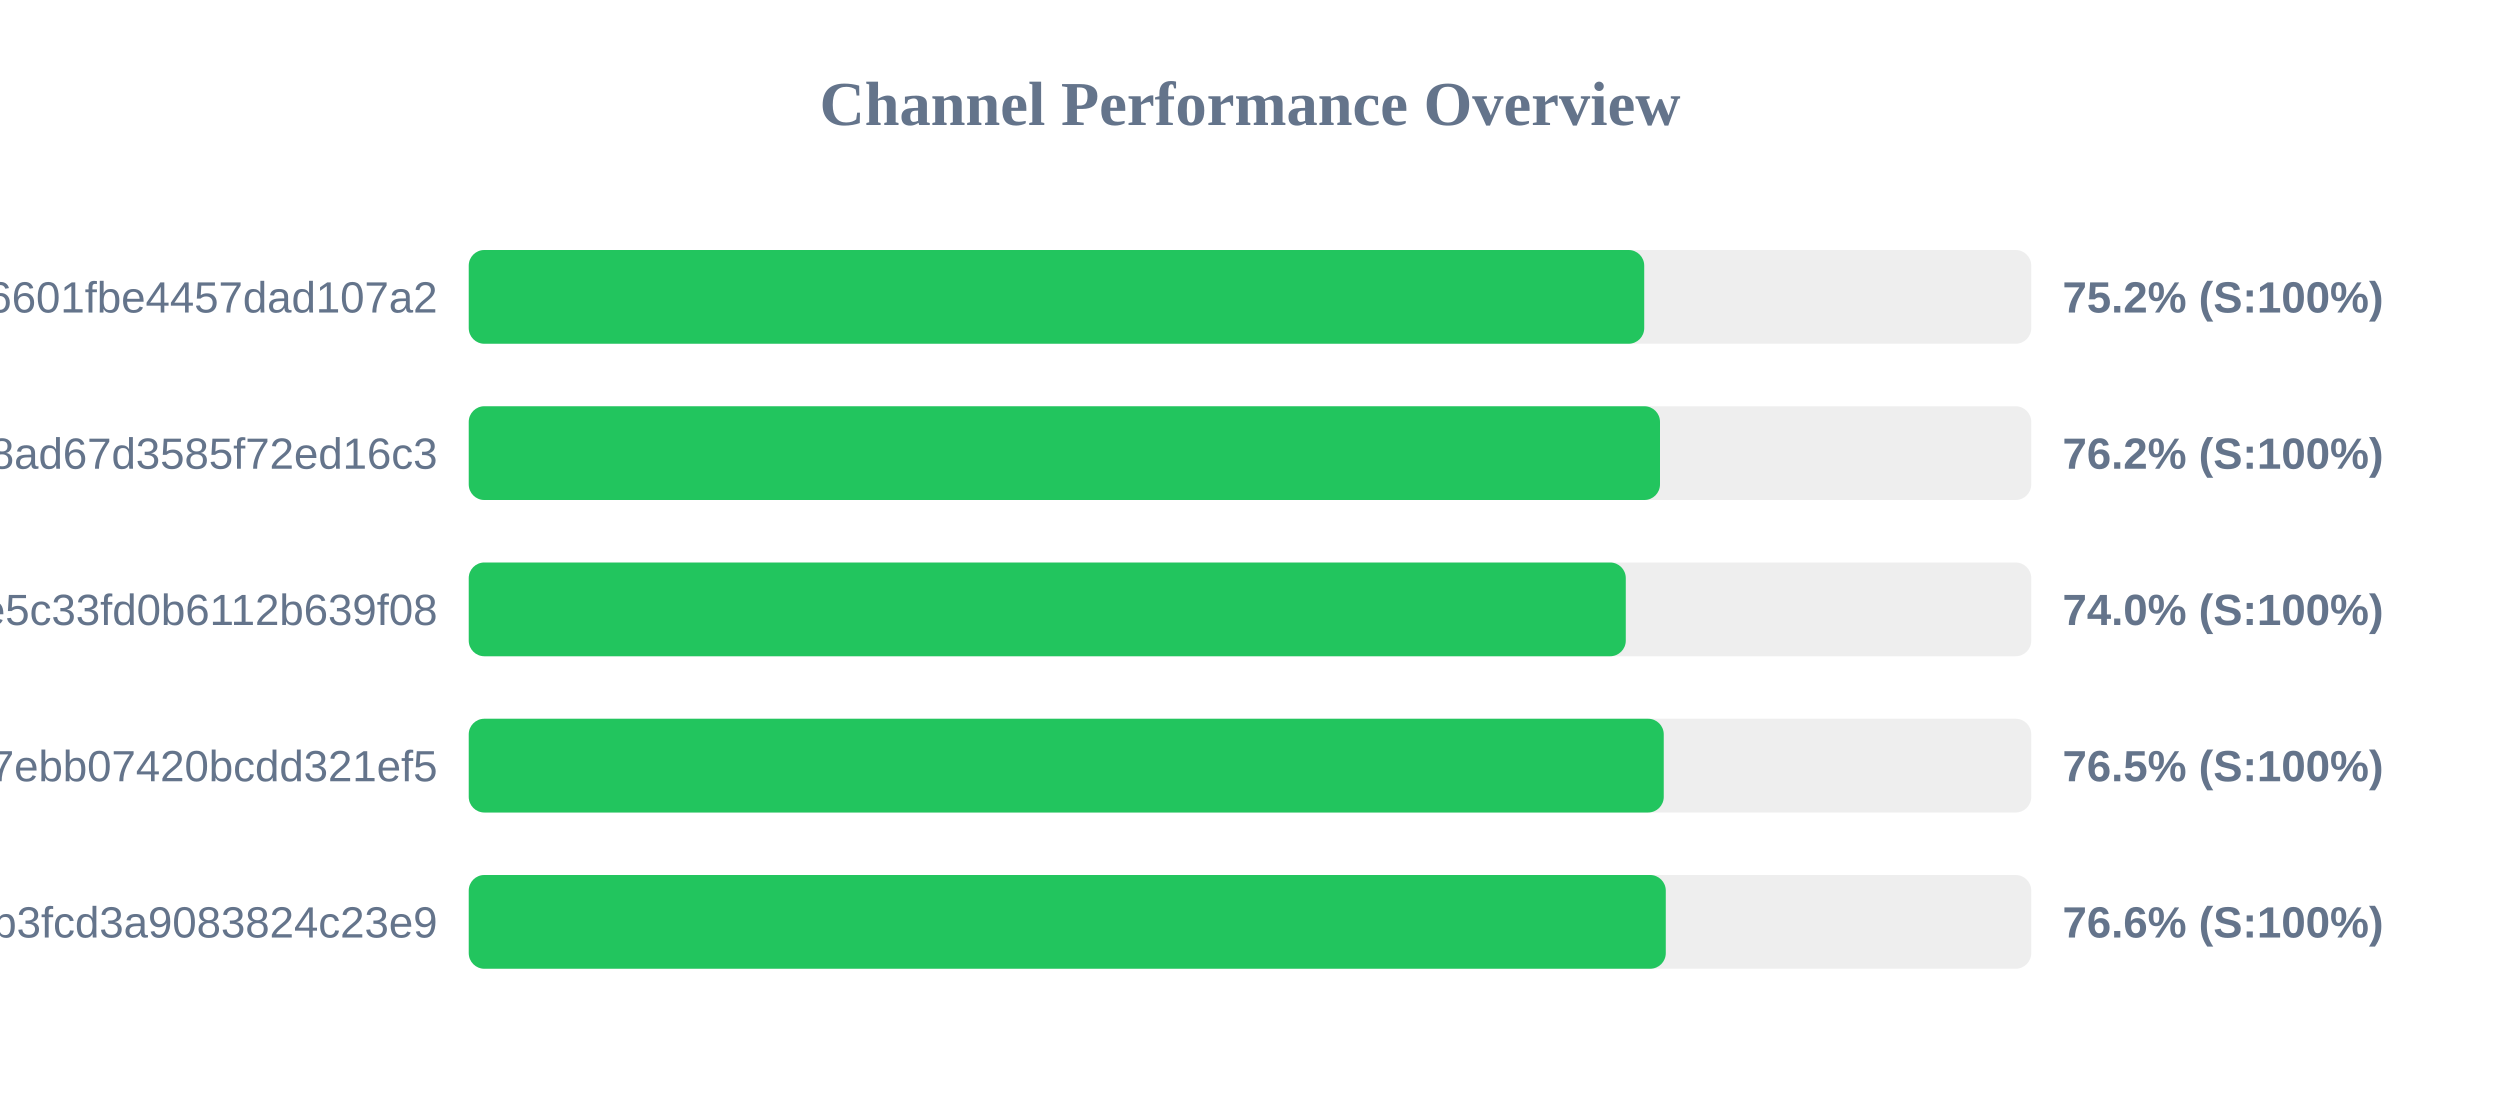
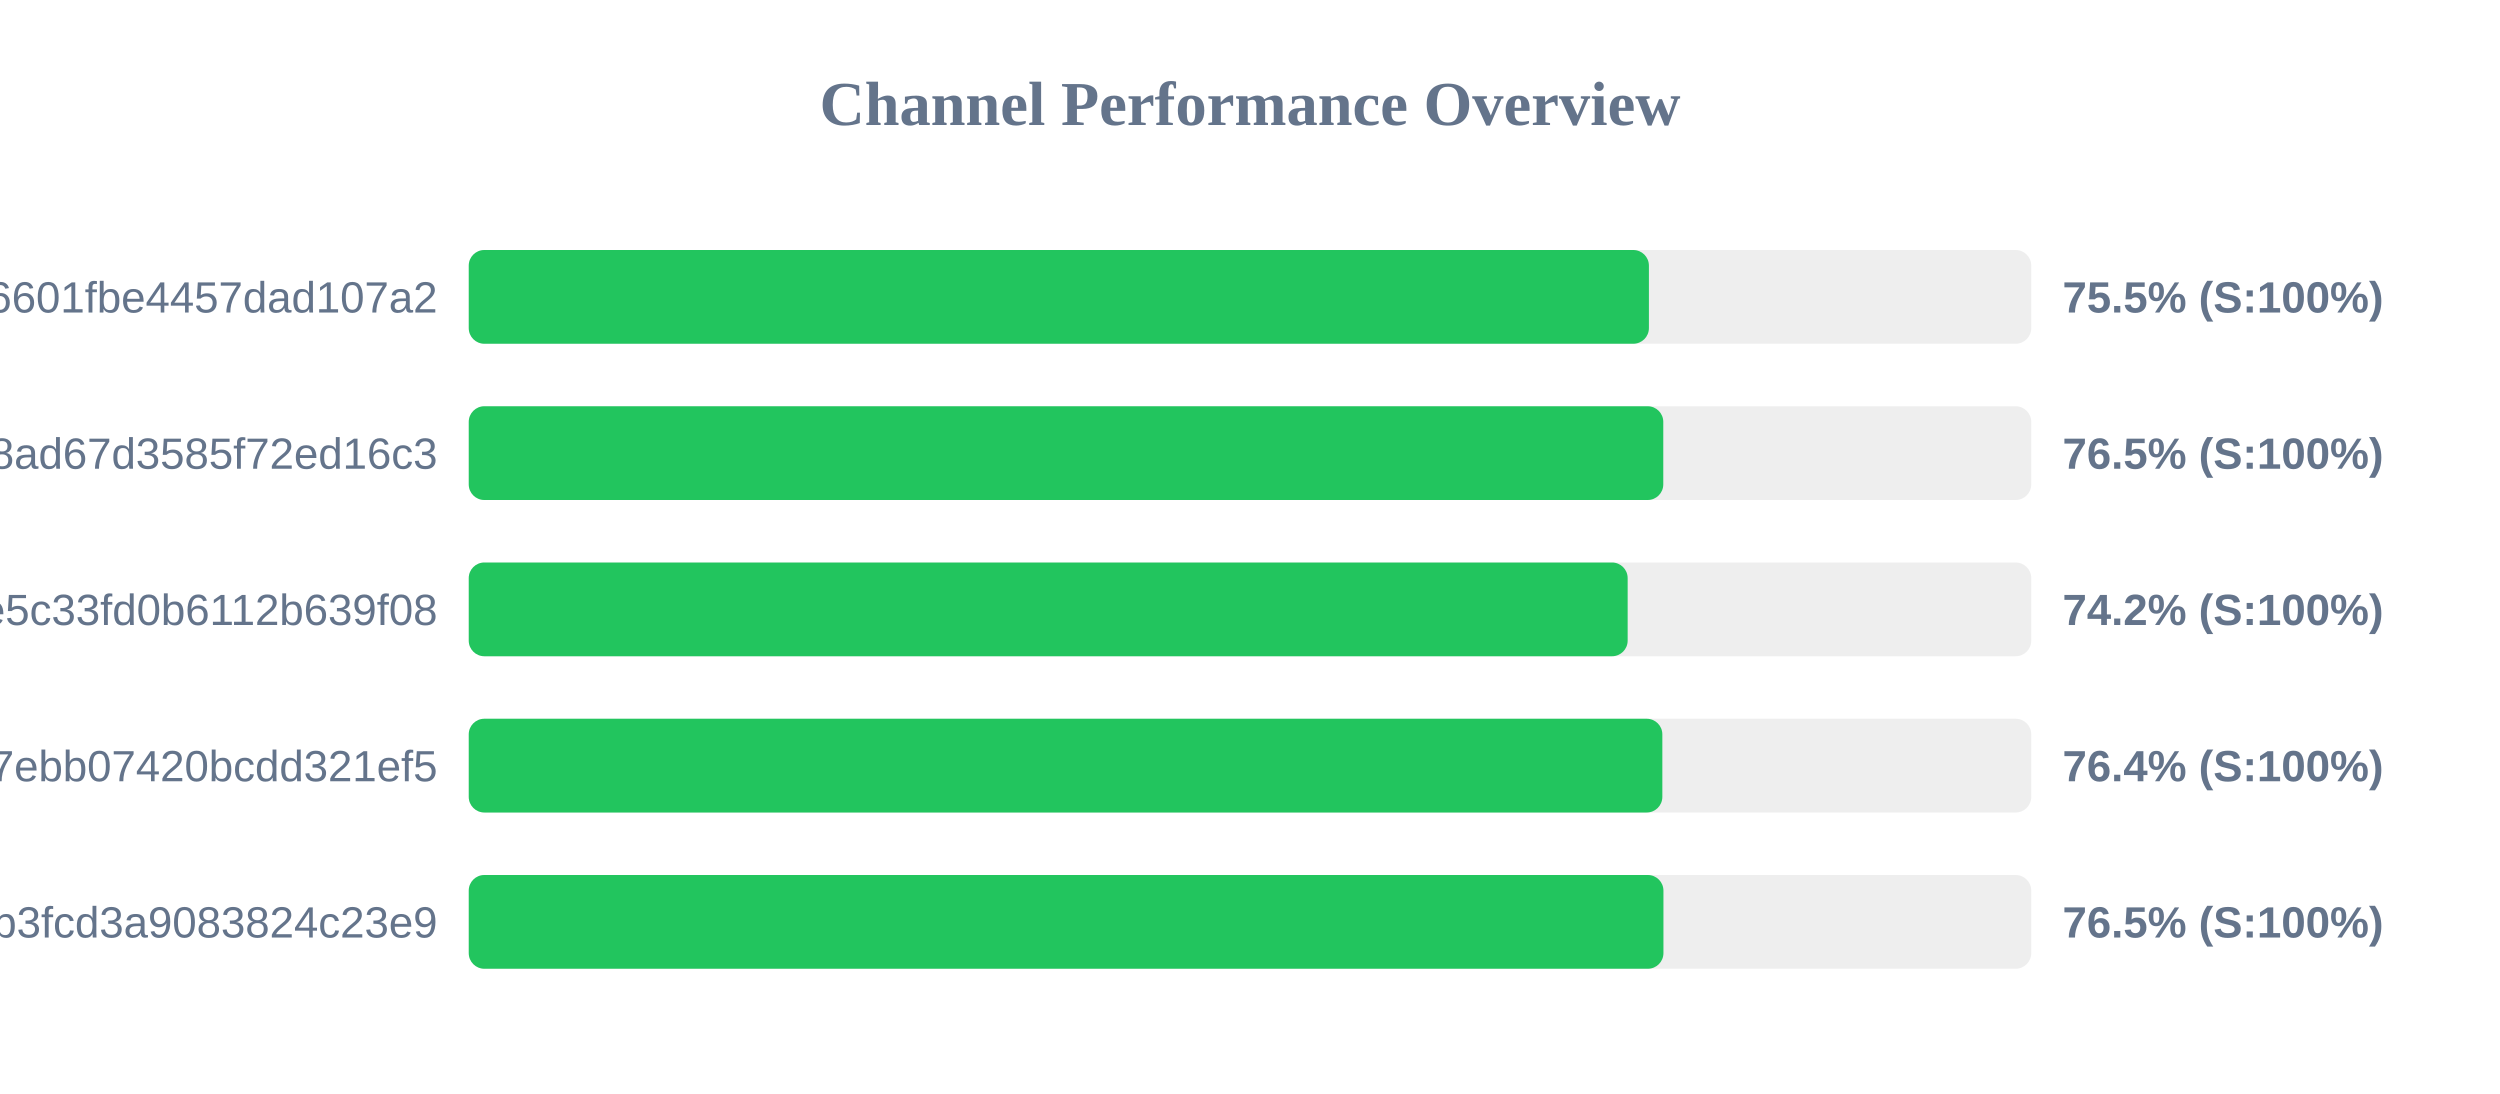
<svg xmlns="http://www.w3.org/2000/svg" width="800" height="350" version="1.1">
  <style>
        .row { font: 14px Arial; fill: #64748b; }
        .score { font: bold 14px Arial; fill: #64748b; }
    </style>
  <text x="400" y="40" text-anchor="middle" font-size="20px" font-weight="bold" fill="#64748b">Channel Performance Overview</text>
  <rect x="150" y="80" width="500" height="30" fill="#eee" rx="5" />
-   <rect x="150" y="80" width="376.15" height="30" fill="#22c55e" rx="5" />
+   <rect x="150" y="80" width="377.65" height="30" fill="#22c55e" rx="5" />
  <text x="140" y="100" text-anchor="end" class="row">6ca22ad3b96aa6601fbe4457dad107a2</text>
-   <text x="660" y="100" text-anchor="start" class="score">75.2% (S:100%)</text>
+   <text x="660" y="100" text-anchor="start" class="score">75.5% (S:100%)</text>
  <rect x="150" y="130" width="500" height="30" fill="#eee" rx="5" />
-   <rect x="150" y="130" width="381.2" height="30" fill="#22c55e" rx="5" />
+   <rect x="150" y="130" width="382.25" height="30" fill="#22c55e" rx="5" />
  <text x="140" y="150" text-anchor="end" class="row">d2ddf60933dd08ad67d3585f72ed16c3</text>
-   <text x="660" y="150" text-anchor="start" class="score">76.2% (S:100%)</text>
+   <text x="660" y="150" text-anchor="start" class="score">76.5% (S:100%)</text>
  <rect x="150" y="180" width="500" height="30" fill="#eee" rx="5" />
-   <rect x="150" y="180" width="370.25" height="30" fill="#22c55e" rx="5" />
+   <rect x="150" y="180" width="370.85" height="30" fill="#22c55e" rx="5" />
  <text x="140" y="200" text-anchor="end" class="row">56c52d37015ce5c33fd0b6112b639f08</text>
-   <text x="660" y="200" text-anchor="start" class="score">74.0% (S:100%)</text>
+   <text x="660" y="200" text-anchor="start" class="score">74.2% (S:100%)</text>
  <rect x="150" y="230" width="500" height="30" fill="#eee" rx="5" />
-   <rect x="150" y="230" width="382.4" height="30" fill="#22c55e" rx="5" />
+   <rect x="150" y="230" width="381.95" height="30" fill="#22c55e" rx="5" />
  <text x="140" y="250" text-anchor="end" class="row">dcd03ae545a147ebb07420bcdd321ef5</text>
-   <text x="660" y="250" text-anchor="start" class="score">76.5% (S:100%)</text>
+   <text x="660" y="250" text-anchor="start" class="score">76.4% (S:100%)</text>
  <rect x="150" y="280" width="500" height="30" fill="#eee" rx="5" />
-   <rect x="150" y="280" width="383.05" height="30" fill="#22c55e" rx="5" />
+   <rect x="150" y="280" width="382.3" height="30" fill="#22c55e" rx="5" />
  <text x="140" y="300" text-anchor="end" class="row">subscribe?token=8bc38a0c131e9b3fcd3a9083824c23e9</text>
-   <text x="660" y="300" text-anchor="start" class="score">76.6% (S:100%)</text>
+   <text x="660" y="300" text-anchor="start" class="score">76.5% (S:100%)</text>
</svg>
